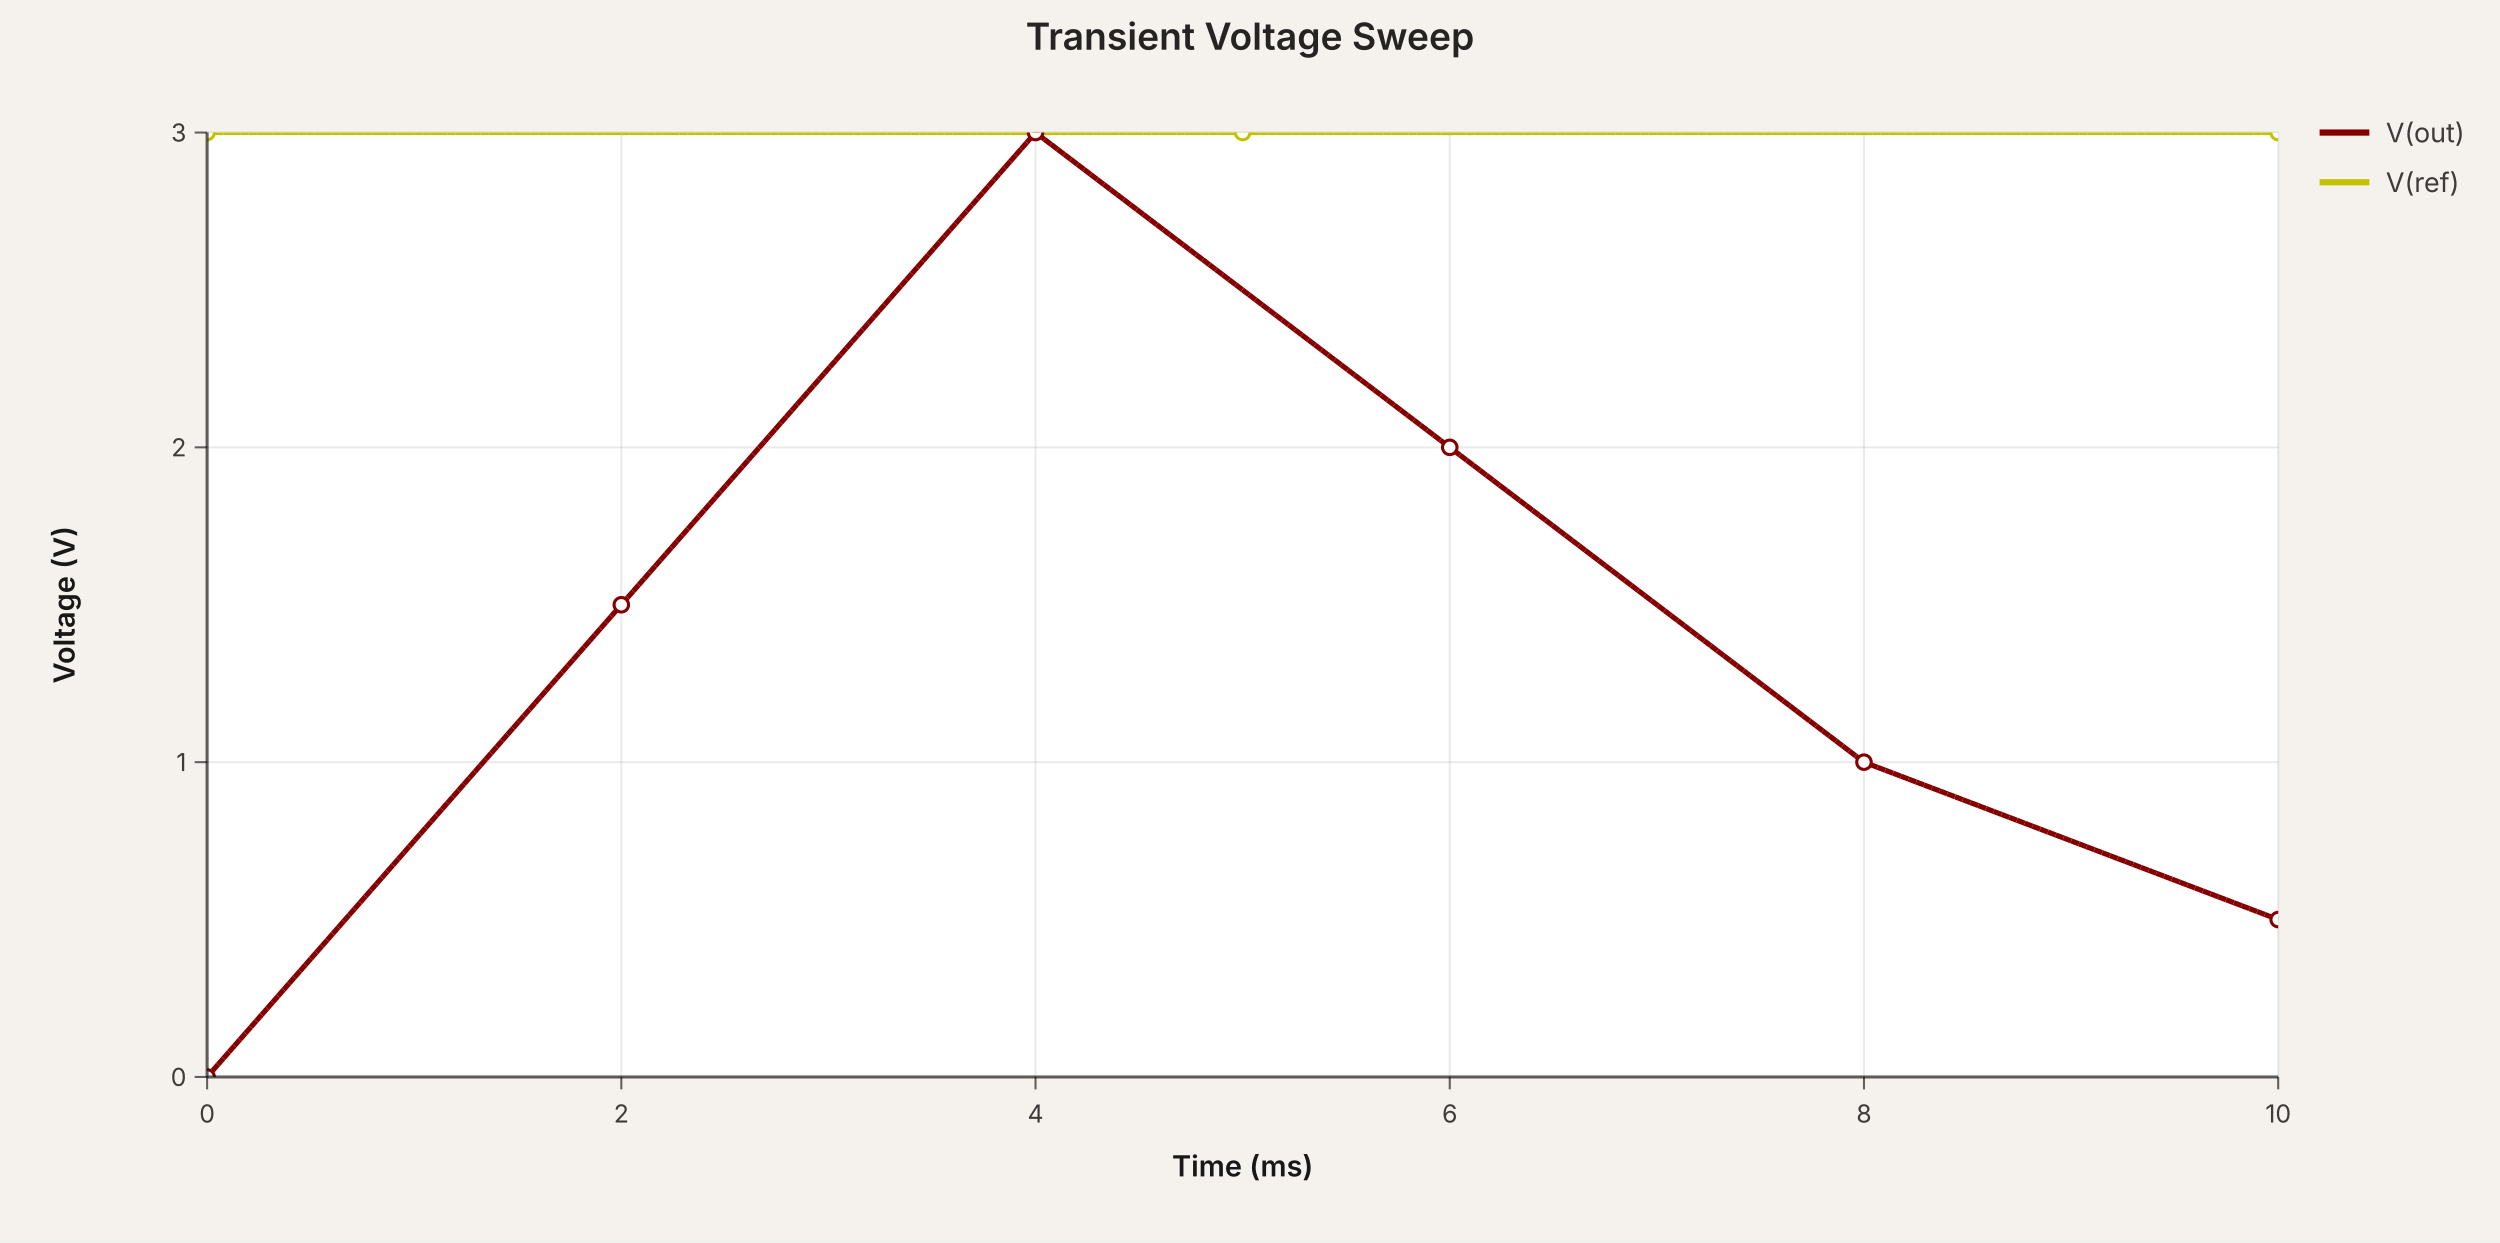
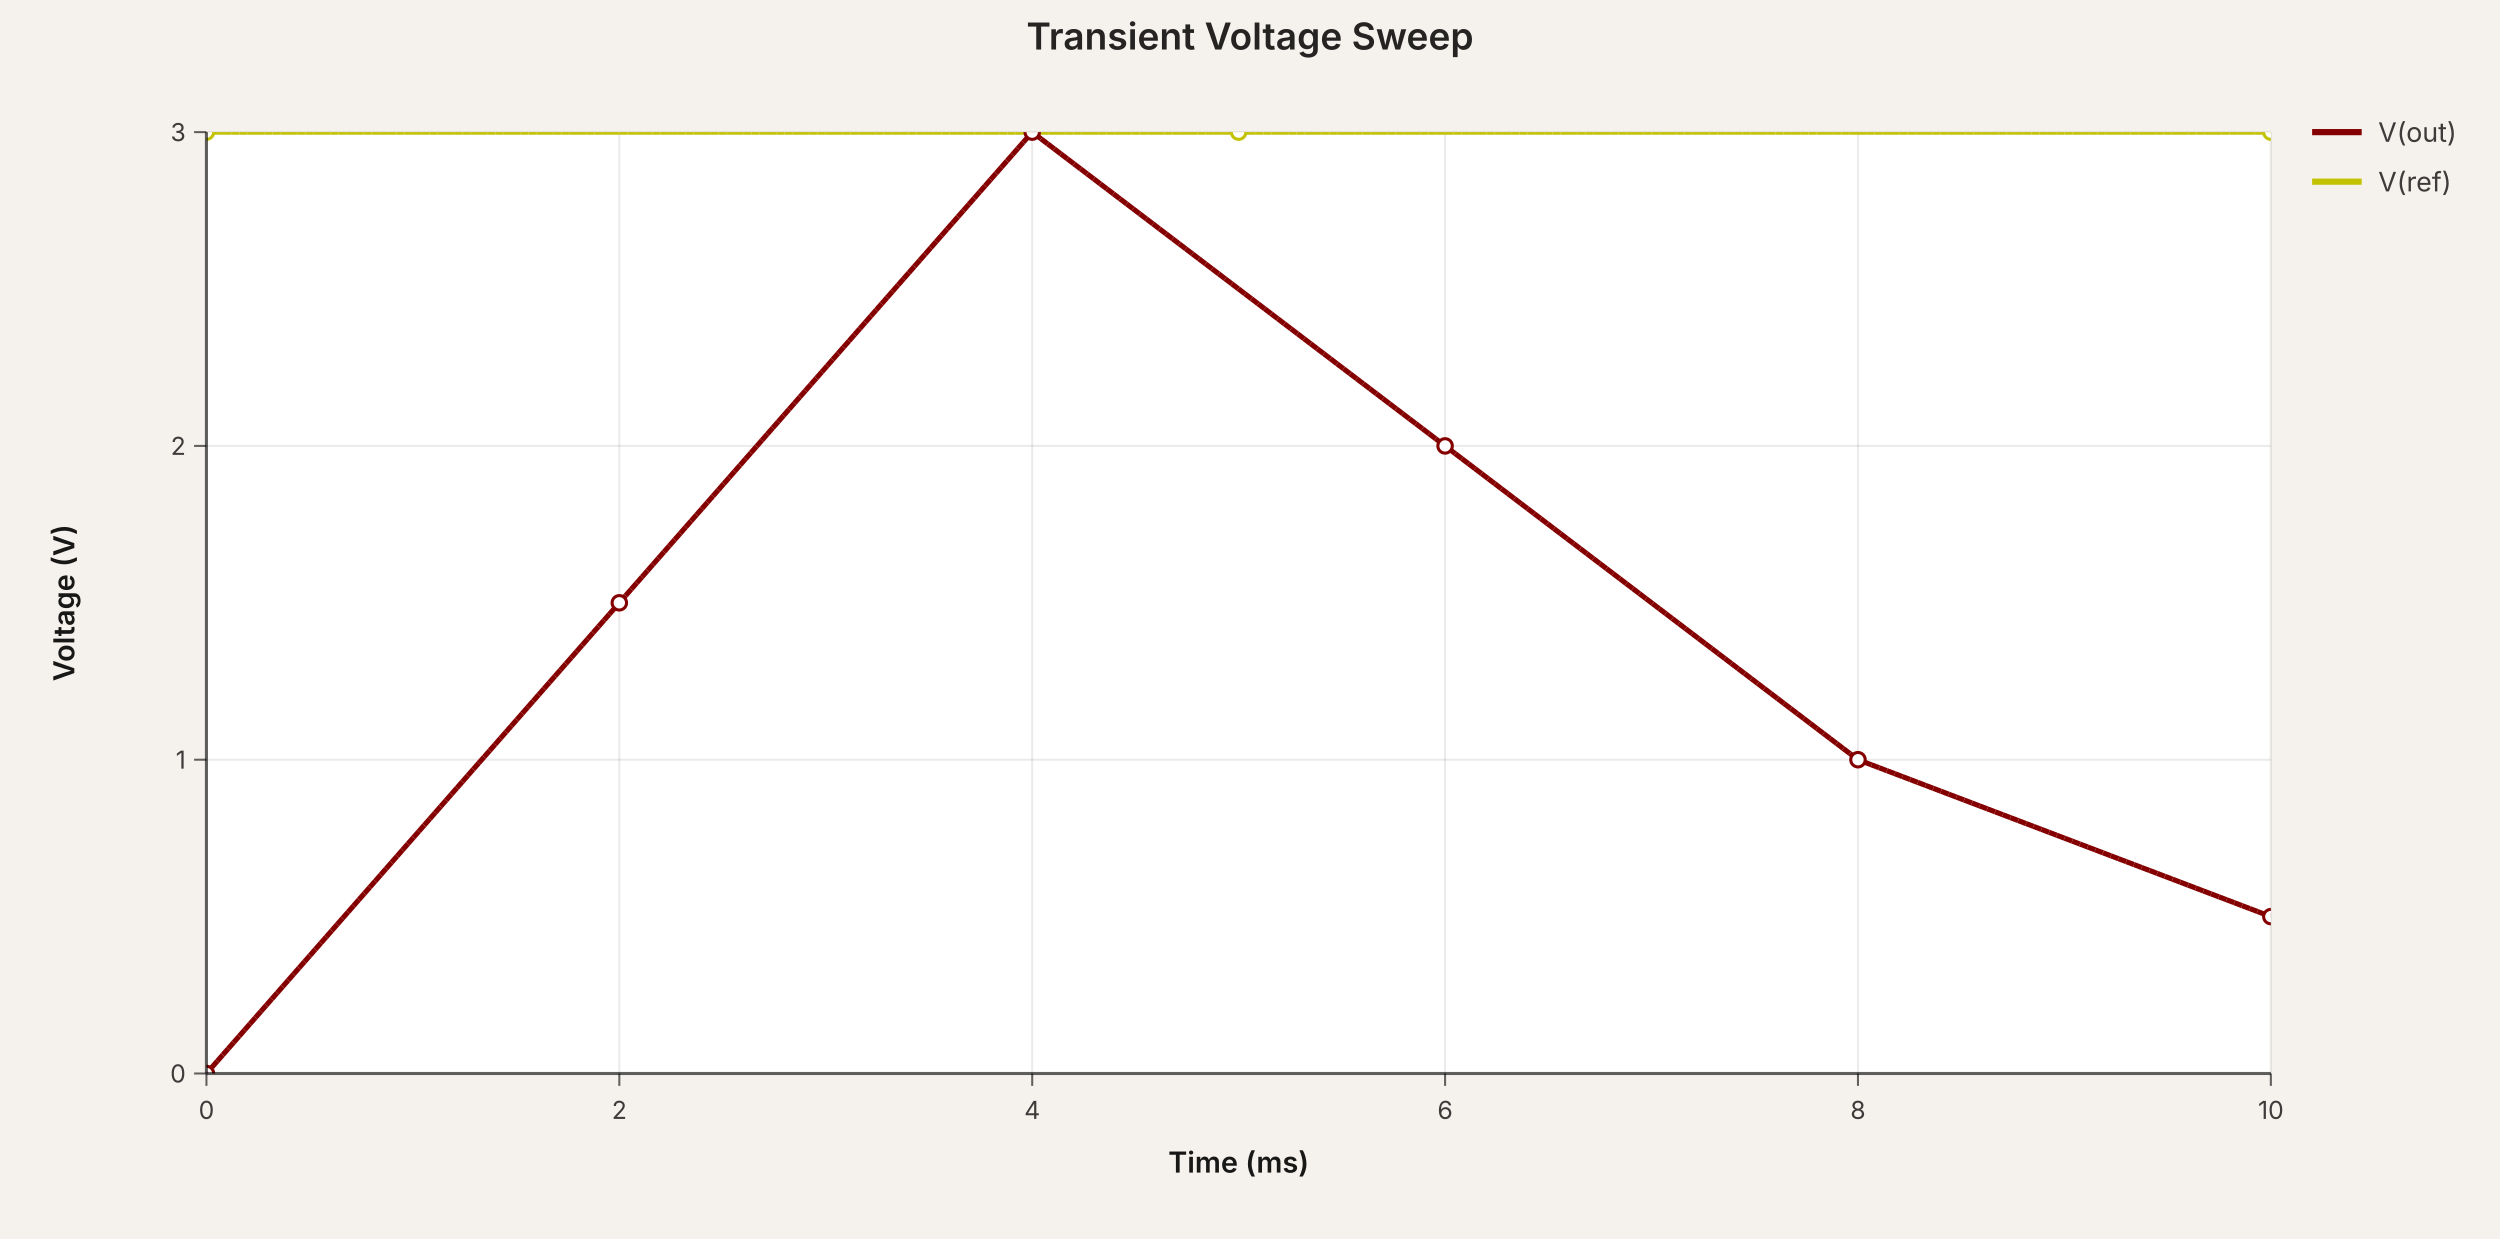
- <svg xmlns="http://www.w3.org/2000/svg" width="1207.1" height="600" viewBox="0 0 1207.1 600" data-simulation-experiment-id="exp-1" data-simulation-experiment-name="Transient Voltage Sweep">
+ <svg xmlns="http://www.w3.org/2000/svg" width="1211" height="600" viewBox="0 0 1211 600" data-simulation-experiment-id="exp-1" data-simulation-experiment-name="Transient Voltage Sweep">
  <style>
:root { color-scheme: light; }
svg { font-family: 'Inter', 'Helvetica Neue', Arial, sans-serif; }
.background { fill: rgb(245, 241, 237); }
.plot-background { fill: #ffffff; }
.grid-line { stroke: rgba(0, 0, 0, 0.08); stroke-width: 1; }
.axis { stroke: rgba(0, 0, 0, 0.6); stroke-width: 1.5; }
.axis-tick { stroke: rgba(0, 0, 0, 0.6); stroke-width: 1; }
.axis-label { fill: rgba(0, 0, 0, 0.75); font-size: 12px; }
.axis-title { fill: rgba(0, 0, 0, 0.9); font-size: 14px; font-weight: 600; }
.legend-label { fill: rgba(0, 0, 0, 0.75); font-size: 13px; }
.legend-line { stroke-width: 3; }
.simulation-line { fill: none; stroke-width: 2.5; }
.simulation-point { stroke-width: 1.5; fill: #ffffff; }
.chart-title { fill: rgba(0, 0, 0, 0.85); font-size: 18px; font-weight: 600; }
</style>
-   <rect class="background" x="0" y="0" width="1207.1" height="600" />
+   <rect class="background" x="0" y="0" width="1211" height="600" />
  <defs>
    <clipPath id="simulation-graph-exp-1">
      <rect x="100" y="64" width="1000" height="456" />
    </clipPath>
  </defs>
  <rect class="plot-background" x="100" y="64" width="1000" height="456" />
  <g class="grid">
    <line class="grid-line grid-line-x" x1="100" y1="64" x2="100" y2="520" />
    <line class="grid-line grid-line-x" x1="300" y1="64" x2="300" y2="520" />
    <line class="grid-line grid-line-x" x1="500" y1="64" x2="500" y2="520" />
    <line class="grid-line grid-line-x" x1="700" y1="64" x2="700" y2="520" />
    <line class="grid-line grid-line-x" x1="900" y1="64" x2="900" y2="520" />
    <line class="grid-line grid-line-x" x1="1100" y1="64" x2="1100" y2="520" />
    <line class="grid-line grid-line-y" x1="100" y1="520" x2="1100" y2="520" />
    <line class="grid-line grid-line-y" x1="100" y1="368" x2="1100" y2="368" />
    <line class="grid-line grid-line-y" x1="100" y1="216" x2="1100" y2="216" />
    <line class="grid-line grid-line-y" x1="100" y1="64" x2="1100" y2="64" />
  </g>
  <g class="data-series">
    <path class="simulation-line" d="M 100 520 L 300 292 L 500 64 L 700 216 L 900 368 L 1100 444" stroke="rgb(132, 0, 0)" clip-path="url(#simulation-graph-exp-1)" data-simulation-transient-voltage-graph-id="graph-1" data-simulation-voltage-probe-id="vp-1" data-subcircuit-connectivity-map-key="net-1" stroke-dasharray="4 8" stroke-dashoffset="0" />
    <path class="simulation-line" d="M 100 64 L 600 64 L 1100 64" stroke="rgb(194, 194, 0)" clip-path="url(#simulation-graph-exp-1)" data-simulation-transient-voltage-graph-id="graph-3" stroke-dasharray="4 8" stroke-dashoffset="4" />
    <path class="simulation-line" d="M 100 520 L 300 292 L 500 64 L 700 216 L 900 368 L 1100 444" stroke="rgb(132, 0, 0)" clip-path="url(#simulation-graph-exp-1)" data-simulation-transient-voltage-graph-id="graph-1" data-simulation-voltage-probe-id="vp-1" data-subcircuit-connectivity-map-key="net-1" stroke-dasharray="4 8" stroke-dashoffset="4" />
    <path class="simulation-line" d="M 100 64 L 600 64 L 1100 64" stroke="rgb(194, 194, 0)" clip-path="url(#simulation-graph-exp-1)" data-simulation-transient-voltage-graph-id="graph-3" stroke-dasharray="4 8" stroke-dashoffset="8" />
    <path class="simulation-line" d="M 100 520 L 300 292 L 500 64 L 700 216 L 900 368 L 1100 444" stroke="rgb(132, 0, 0)" clip-path="url(#simulation-graph-exp-1)" data-simulation-transient-voltage-graph-id="graph-1" data-simulation-voltage-probe-id="vp-1" data-subcircuit-connectivity-map-key="net-1" stroke-dasharray="4 8" stroke-dashoffset="8" />
    <path class="simulation-line" d="M 100 64 L 600 64 L 1100 64" stroke="rgb(194, 194, 0)" clip-path="url(#simulation-graph-exp-1)" data-simulation-transient-voltage-graph-id="graph-3" stroke-dasharray="4 8" stroke-dashoffset="0" />
    <circle class="simulation-point" cx="100" cy="520" r="3.5" stroke="rgb(132, 0, 0)" fill="#ffffff" clip-path="url(#simulation-graph-exp-1)" />
    <circle class="simulation-point" cx="300" cy="292" r="3.5" stroke="rgb(132, 0, 0)" fill="#ffffff" clip-path="url(#simulation-graph-exp-1)" />
    <circle class="simulation-point" cx="500" cy="64" r="3.5" stroke="rgb(132, 0, 0)" fill="#ffffff" clip-path="url(#simulation-graph-exp-1)" />
    <circle class="simulation-point" cx="700" cy="216" r="3.5" stroke="rgb(132, 0, 0)" fill="#ffffff" clip-path="url(#simulation-graph-exp-1)" />
    <circle class="simulation-point" cx="900" cy="368" r="3.5" stroke="rgb(132, 0, 0)" fill="#ffffff" clip-path="url(#simulation-graph-exp-1)" />
    <circle class="simulation-point" cx="1100" cy="444" r="3.5" stroke="rgb(132, 0, 0)" fill="#ffffff" clip-path="url(#simulation-graph-exp-1)" />
    <circle class="simulation-point" cx="100" cy="64" r="3.5" stroke="rgb(194, 194, 0)" fill="#ffffff" clip-path="url(#simulation-graph-exp-1)" />
    <circle class="simulation-point" cx="600" cy="64" r="3.5" stroke="rgb(194, 194, 0)" fill="#ffffff" clip-path="url(#simulation-graph-exp-1)" />
    <circle class="simulation-point" cx="1100" cy="64" r="3.5" stroke="rgb(194, 194, 0)" fill="#ffffff" clip-path="url(#simulation-graph-exp-1)" />
  </g>
  <g class="axes">
    <line class="axis axis-x" x1="100" y1="520" x2="1100" y2="520" />
    <line class="axis axis-y" x1="100" y1="64" x2="100" y2="520" />
    <line class="axis-tick axis-tick-x" x1="100" y1="520" x2="100" y2="526" />
    <text class="axis-label axis-label-x" x="100" y="542" text-anchor="middle">0</text>
    <line class="axis-tick axis-tick-x" x1="300" y1="520" x2="300" y2="526" />
    <text class="axis-label axis-label-x" x="300" y="542" text-anchor="middle">2</text>
    <line class="axis-tick axis-tick-x" x1="500" y1="520" x2="500" y2="526" />
    <text class="axis-label axis-label-x" x="500" y="542" text-anchor="middle">4</text>
    <line class="axis-tick axis-tick-x" x1="700" y1="520" x2="700" y2="526" />
    <text class="axis-label axis-label-x" x="700" y="542" text-anchor="middle">6</text>
    <line class="axis-tick axis-tick-x" x1="900" y1="520" x2="900" y2="526" />
    <text class="axis-label axis-label-x" x="900" y="542" text-anchor="middle">8</text>
    <line class="axis-tick axis-tick-x" x1="1100" y1="520" x2="1100" y2="526" />
    <text class="axis-label axis-label-x" x="1100" y="542" text-anchor="middle">10</text>
    <line class="axis-tick axis-tick-y" x1="94" y1="520" x2="100" y2="520" />
    <text class="axis-label axis-label-y" x="90" y="520" text-anchor="end" dominant-baseline="middle">0</text>
    <line class="axis-tick axis-tick-y" x1="94" y1="368" x2="100" y2="368" />
    <text class="axis-label axis-label-y" x="90" y="368" text-anchor="end" dominant-baseline="middle">1</text>
    <line class="axis-tick axis-tick-y" x1="94" y1="216" x2="100" y2="216" />
    <text class="axis-label axis-label-y" x="90" y="216" text-anchor="end" dominant-baseline="middle">2</text>
    <line class="axis-tick axis-tick-y" x1="94" y1="64" x2="100" y2="64" />
    <text class="axis-label axis-label-y" x="90" y="64" text-anchor="end" dominant-baseline="middle">3</text>
    <text class="axis-title axis-title-x" x="600" y="568" text-anchor="middle">Time (ms)</text>
    <text class="axis-title axis-title-y" x="36" y="292" transform="rotate(-90 36 292)" text-anchor="middle">Voltage (V)</text>
  </g>
  <g class="legend">
    <g class="legend-item" transform="translate(1120 64)">
      <line class="legend-line" x1="0" y1="0" x2="24" y2="0" stroke="rgb(132, 0, 0)" />
      <text class="legend-label" x="32" y="0" dominant-baseline="middle">V(out)</text>
    </g>
    <g class="legend-item" transform="translate(1120 88)">
      <line class="legend-line" x1="0" y1="0" x2="24" y2="0" stroke="rgb(194, 194, 0)" />
      <text class="legend-label" x="32" y="0" dominant-baseline="middle">V(ref)</text>
    </g>
  </g>
-   <text class="chart-title" x="603.55" y="24" text-anchor="middle">Transient Voltage Sweep</text>
+   <text class="chart-title" x="605.5" y="24" text-anchor="middle">Transient Voltage Sweep</text>
</svg>
